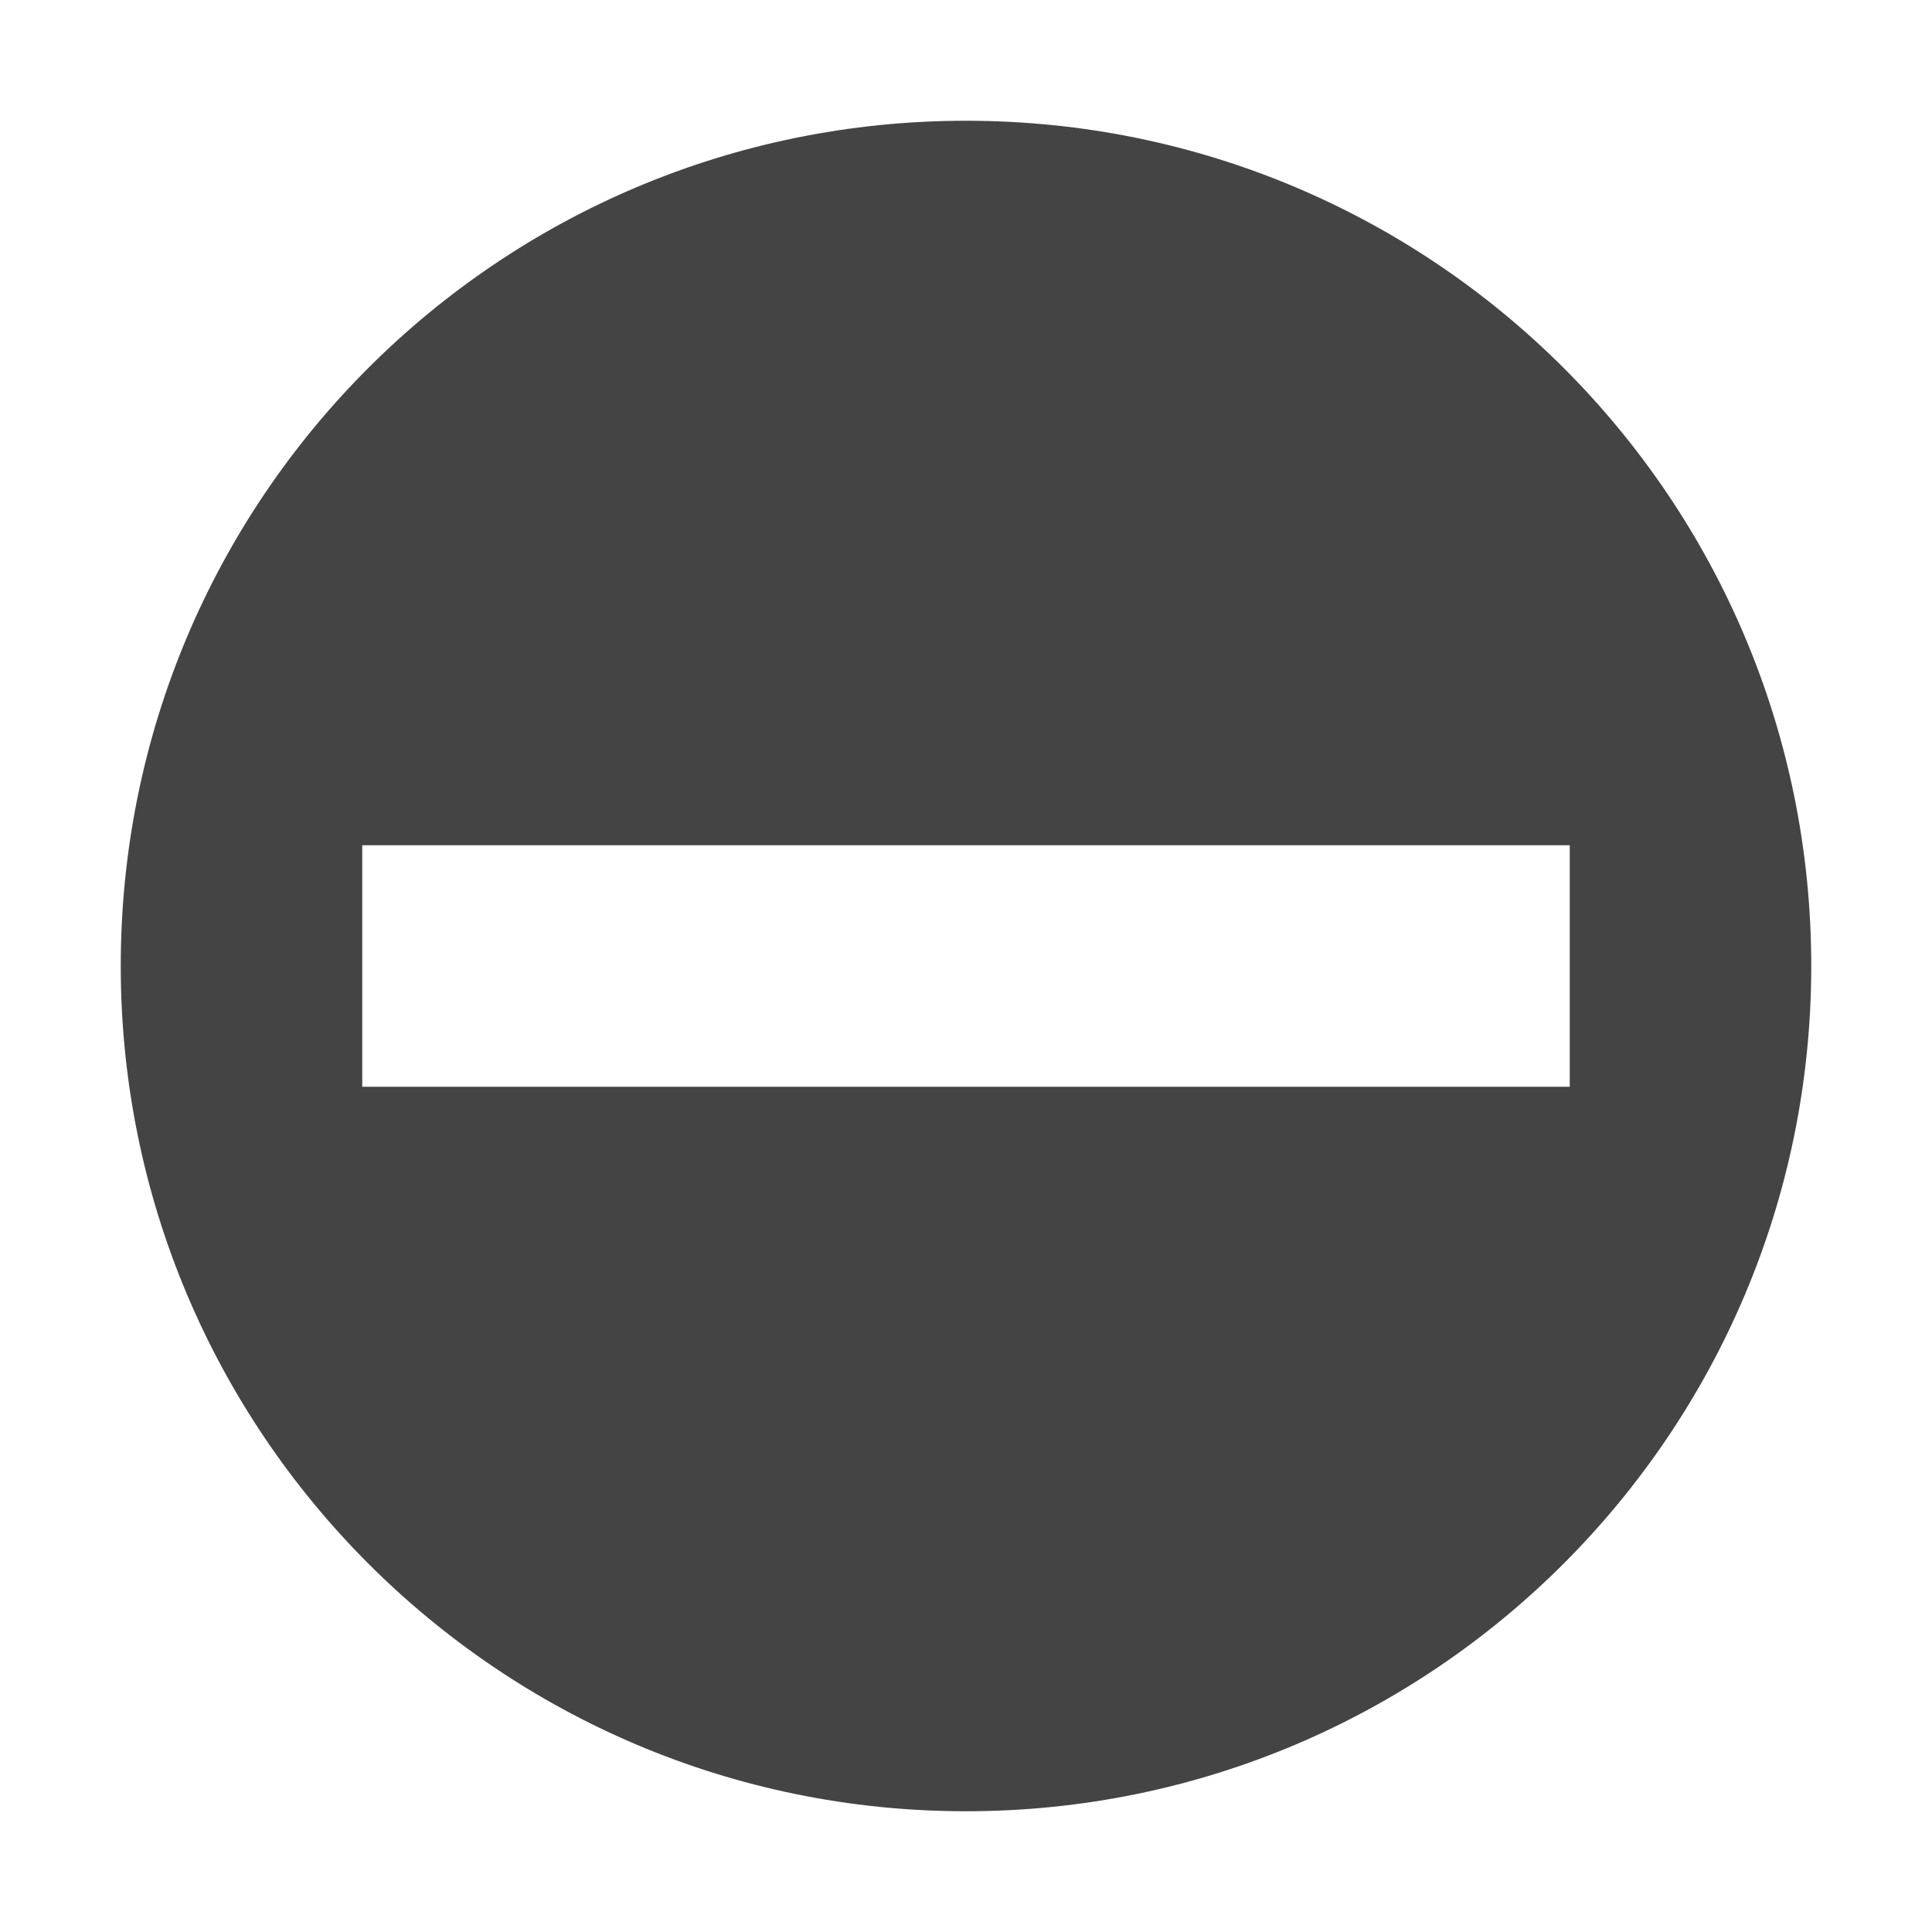
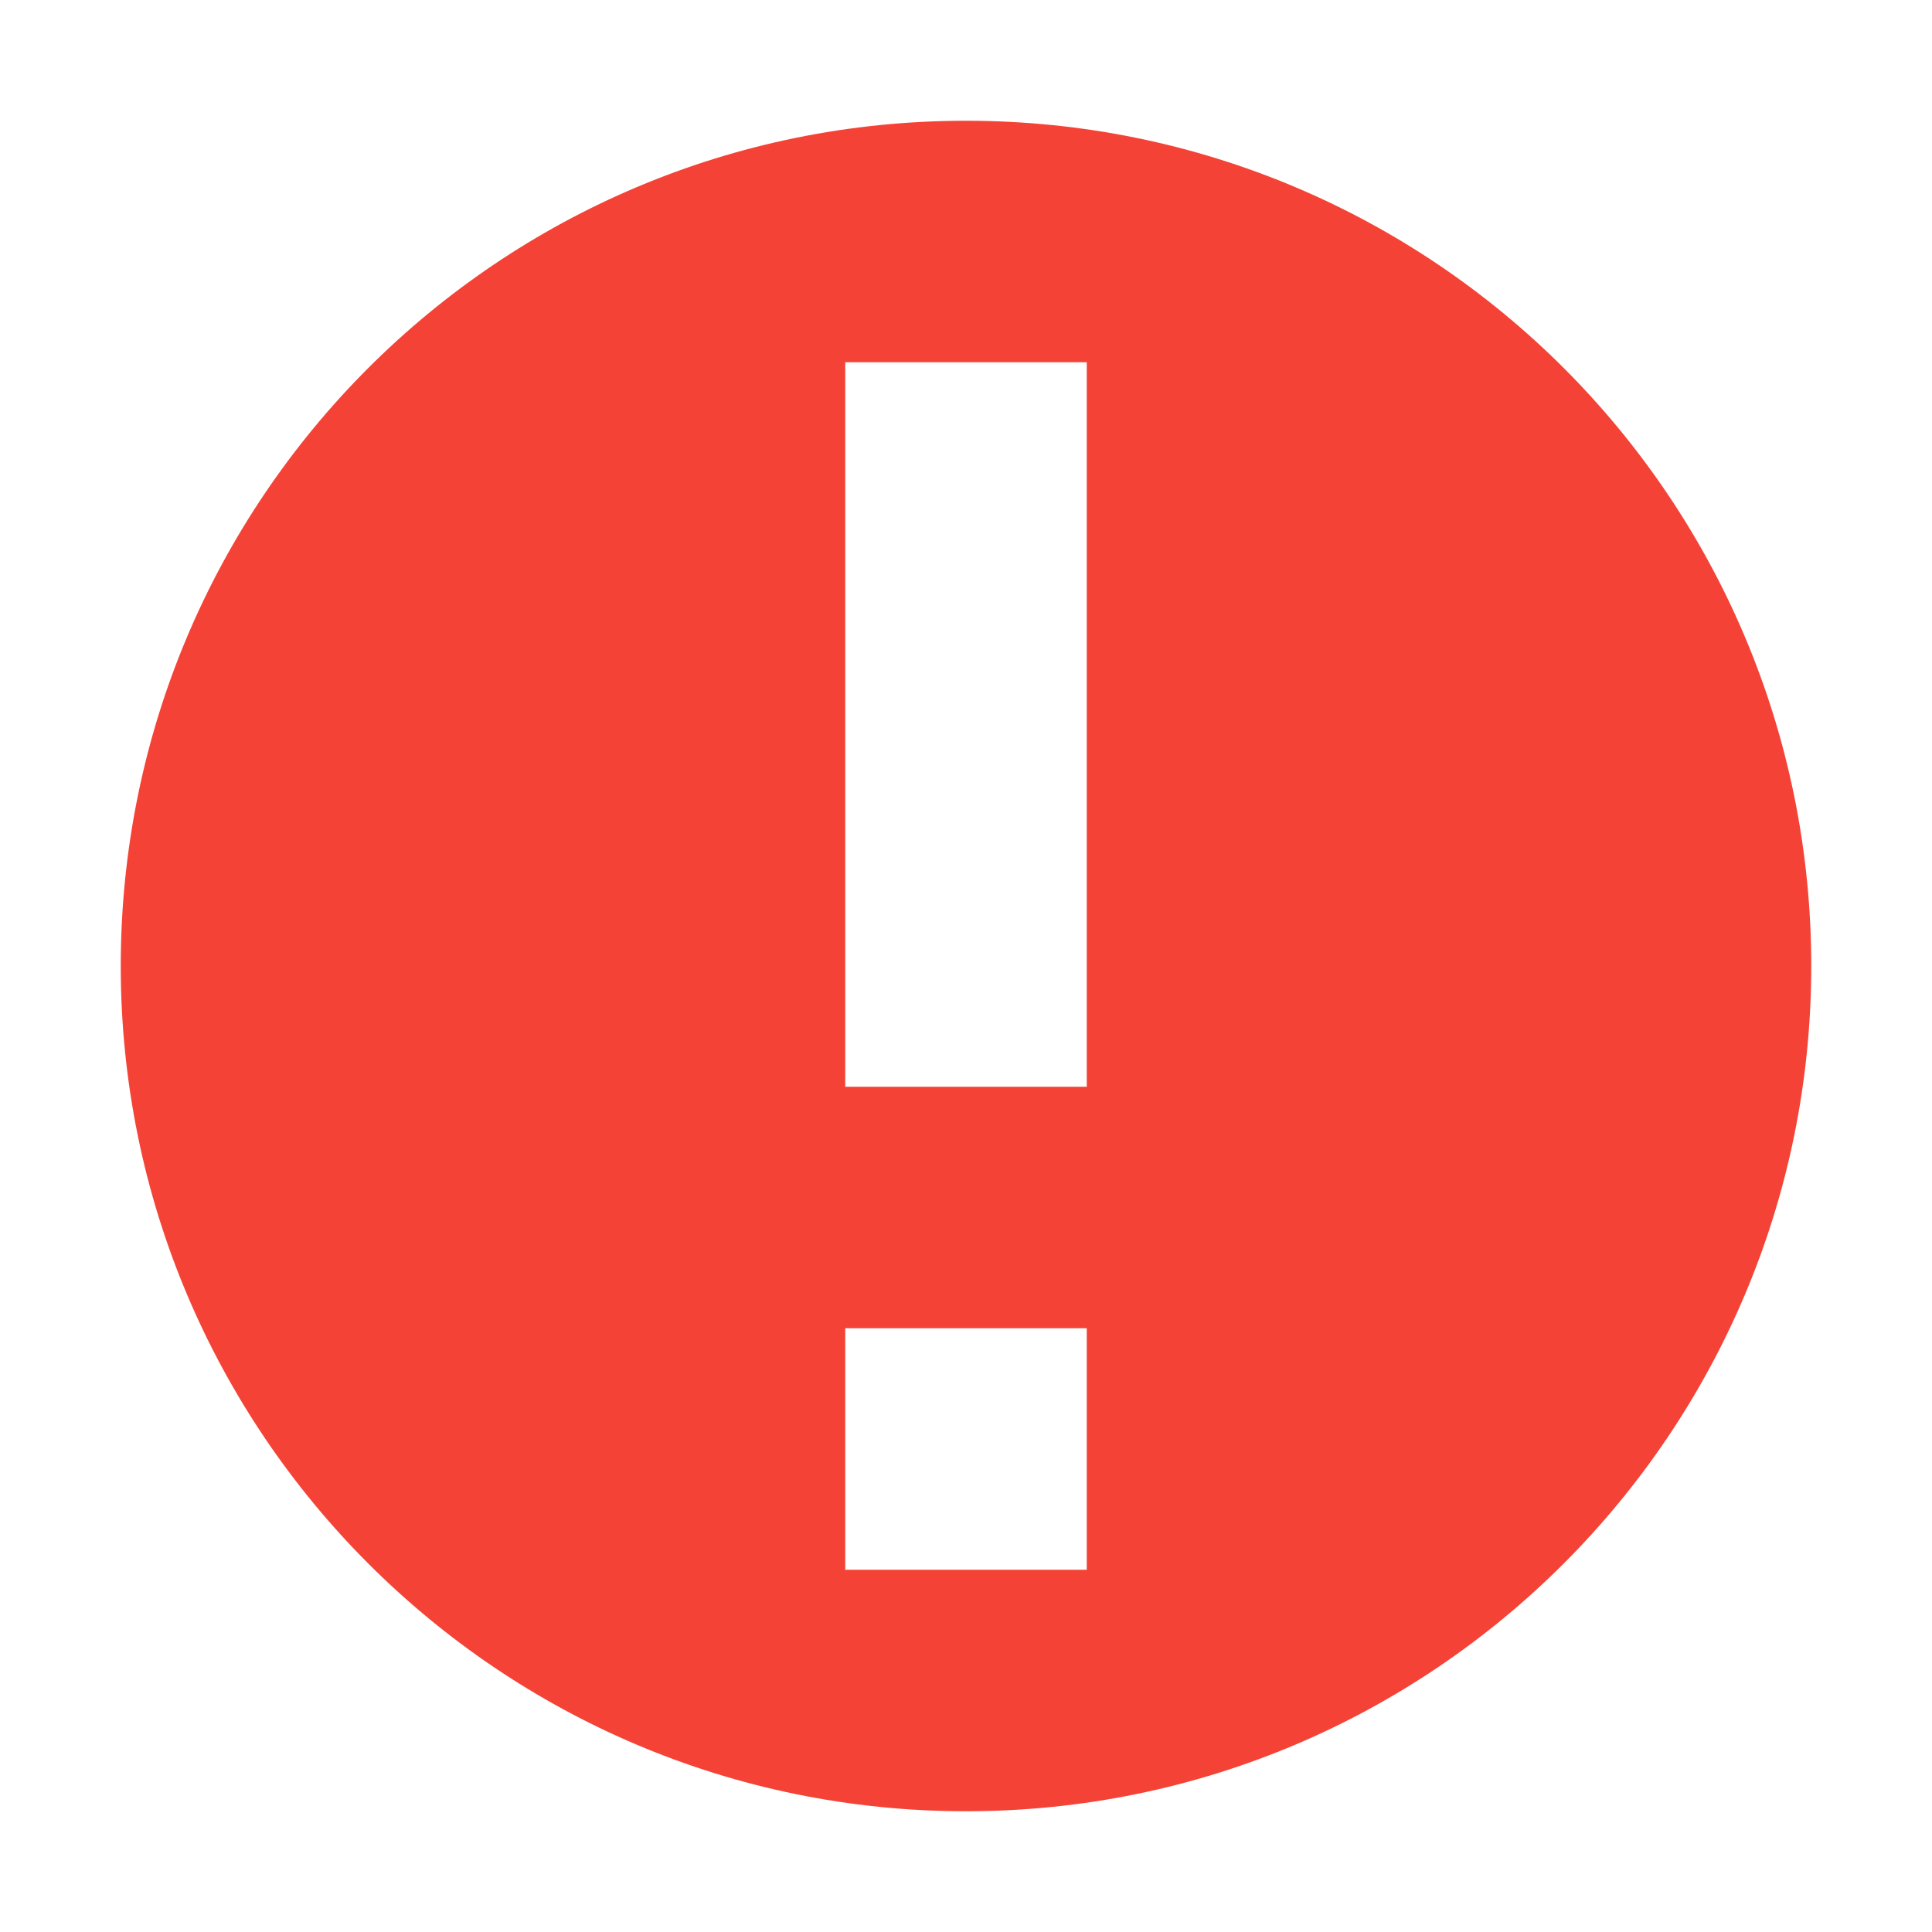
- <svg xmlns="http://www.w3.org/2000/svg" version="1.1" viewBox="0 0 16 16">
-   <path d="m15 8c0-3.87-3.13-7-7-7s-7 3.13-7 7c0 3.86 3.13 7 7 7s7-3.14 7-7zm-2-1v2h-10v-2z" style="fill:#444" />
+ <svg xmlns="http://www.w3.org/2000/svg" width="16" height="16" version="1.1">
+   <path style="fill:#f44336" class="error" d="M 8,1 C 4.13,1 1,4.13 1,8 1,11.86 4.13,15 8,15 11.87,15 15,11.86 15,8 15,4.13 11.87,1 8,1 Z M 7,3 H 9 V 9 H 7 Z M 7,11 H 9 V 13 H 7 Z" />
</svg>
